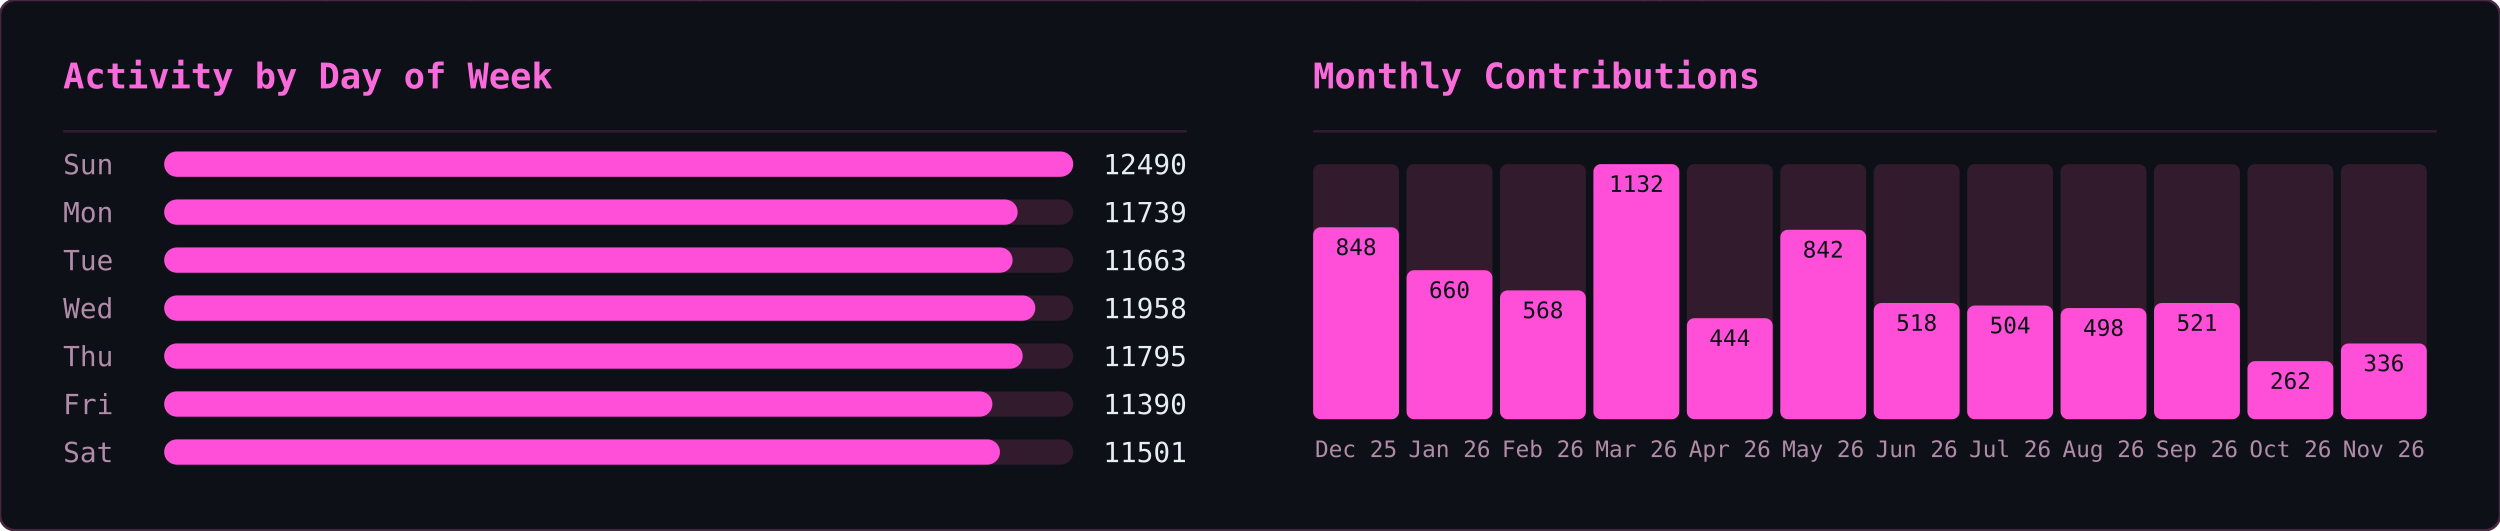
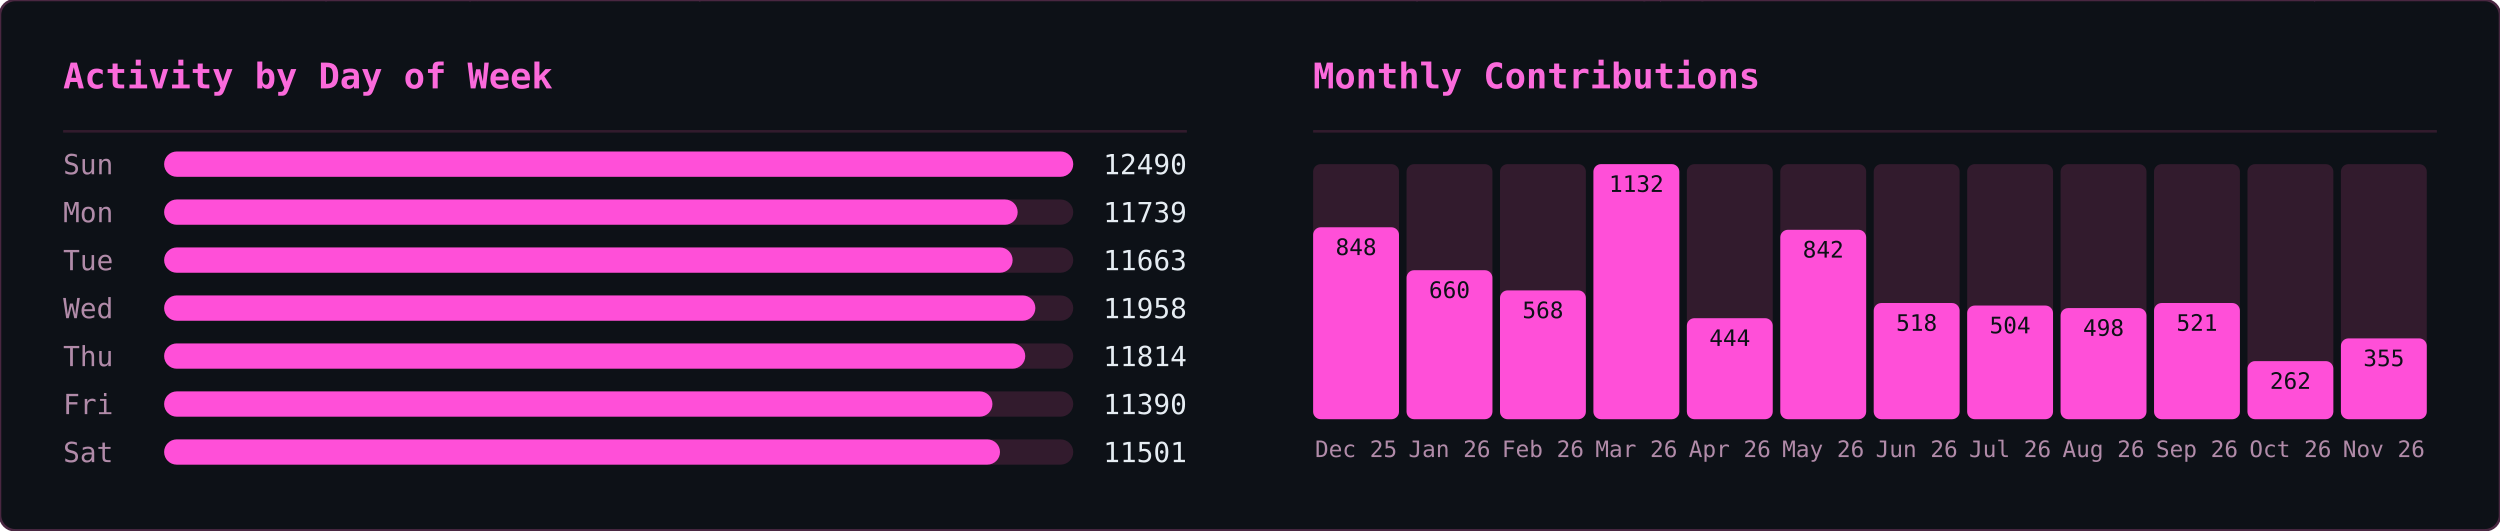
<svg xmlns="http://www.w3.org/2000/svg" width="990" height="210" viewBox="0 0 990 210">
  <defs>
    <clipPath id="row-clip">
      <rect width="990" height="210" rx="6" />
    </clipPath>
  </defs>
  <rect width="990" height="210" rx="6" fill="#0d1117" />
  <g clip-path="url(#row-clip)">
    <g transform="translate(0,0)">
      <g opacity="0.22" font-family="monospace" font-size="12">
        <style>@keyframes ghm3s0{from{transform:translateY(-46px)}to{transform:translateY(224px)}}@keyframes ghm4s0{from{transform:translateY(-60px)}to{transform:translateY(224px)}}@keyframes ghm5s0{from{transform:translateY(-74px)}to{transform:translateY(224px)}}@keyframes ghm6s0{from{transform:translateY(-88px)}to{transform:translateY(224px)}}</style>
        <g fill="#ff4fd8" style="animation:ghm5s0 1.57s linear -0.90s infinite">
          <text x="476">ﾇ</text>
          <text x="476" y="-14" opacity=".83">ｽ</text>
          <text x="476" y="-28" opacity=".67">ｩ</text>
          <text x="476" y="-42" opacity=".5">ﾍ</text>
          <text x="476" y="-56" opacity=".33">ﾕ</text>
          <text x="476" y="-70" opacity=".17">0</text>
        </g>
        <g fill="#ff4fd8" style="animation:ghm5s0 2.57s linear -0.67s infinite">
          <text x="444">ﾓ</text>
          <text x="444" y="-14" opacity=".83">ｱ</text>
          <text x="444" y="-28" opacity=".67">ｿ</text>
          <text x="444" y="-42" opacity=".5">ｭ</text>
          <text x="444" y="-56" opacity=".33">ﾅ</text>
          <text x="444" y="-70" opacity=".17">ﾑ</text>
        </g>
        <g fill="#ff4fd8" style="animation:ghm5s0 2.51s linear -1.71s infinite">
          <text x="440">ﾋ</text>
          <text x="440" y="-14" opacity=".83">9</text>
          <text x="440" y="-28" opacity=".67">ﾁ</text>
          <text x="440" y="-42" opacity=".5">ｭ</text>
          <text x="440" y="-56" opacity=".33">ｸ</text>
          <text x="440" y="-70" opacity=".17">7</text>
        </g>
        <g fill="#ff4fd8" style="animation:ghm4s0 1.66s linear -0.21s infinite">
          <text x="442">ｵ</text>
          <text x="442" y="-14" opacity=".8">ｹ</text>
          <text x="442" y="-28" opacity=".6">ﾄ</text>
          <text x="442" y="-42" opacity=".4">ﾖ</text>
          <text x="442" y="-56" opacity=".2">ﾀ</text>
        </g>
        <g fill="#ff4fd8" style="animation:ghm4s0 2.92s linear -0.26s infinite">
          <text x="110">ｧ</text>
          <text x="110" y="-14" opacity=".8">ﾃ</text>
          <text x="110" y="-28" opacity=".6">ｻ</text>
          <text x="110" y="-42" opacity=".4">0</text>
          <text x="110" y="-56" opacity=".2">ﾁ</text>
        </g>
        <g fill="#ff4fd8" style="animation:ghm4s0 1.75s linear -0.48s infinite">
          <text x="353">ﾁ</text>
          <text x="353" y="-14" opacity=".8">ﾉ</text>
          <text x="353" y="-28" opacity=".6">ｶ</text>
          <text x="353" y="-42" opacity=".4">ｶ</text>
          <text x="353" y="-56" opacity=".2">ﾄ</text>
        </g>
        <g fill="#ff4fd8" style="animation:ghm6s0 2.64s linear -1.35s infinite">
          <text x="88">ﾉ</text>
          <text x="88" y="-14" opacity=".86">ﾉ</text>
          <text x="88" y="-28" opacity=".71">ﾖ</text>
          <text x="88" y="-42" opacity=".57">0</text>
          <text x="88" y="-56" opacity=".43">ﾙ</text>
          <text x="88" y="-70" opacity=".29">1</text>
          <text x="88" y="-84" opacity=".14">ﾓ</text>
        </g>
        <g fill="#ff4fd8" style="animation:ghm5s0 2.42s linear -1.66s infinite">
          <text x="307">ﾔ</text>
          <text x="307" y="-14" opacity=".83">ﾘ</text>
          <text x="307" y="-28" opacity=".67">ﾀ</text>
          <text x="307" y="-42" opacity=".5">ｬ</text>
          <text x="307" y="-56" opacity=".33">4</text>
          <text x="307" y="-70" opacity=".17">ｧ</text>
        </g>
        <g fill="#ff4fd8" style="animation:ghm4s0 2.46s linear -1.82s infinite">
          <text x="96">ｭ</text>
          <text x="96" y="-14" opacity=".8">ｲ</text>
          <text x="96" y="-28" opacity=".6">ﾝ</text>
          <text x="96" y="-42" opacity=".4">ﾖ</text>
          <text x="96" y="-56" opacity=".2">ｶ</text>
        </g>
        <g fill="#ff4fd8" style="animation:ghm4s0 3.04s linear -1.71s infinite">
          <text x="429">ｸ</text>
          <text x="429" y="-14" opacity=".8">ﾎ</text>
          <text x="429" y="-28" opacity=".6">ﾆ</text>
          <text x="429" y="-42" opacity=".4">ｶ</text>
          <text x="429" y="-56" opacity=".2">ｫ</text>
        </g>
        <g fill="#ff4fd8" style="animation:ghm3s0 2.55s linear -1.75s infinite">
          <text x="181">ﾌ</text>
          <text x="181" y="-14" opacity=".75">ﾆ</text>
          <text x="181" y="-28" opacity=".5">ﾍ</text>
          <text x="181" y="-42" opacity=".25">5</text>
        </g>
        <g fill="#ff4fd8" style="animation:ghm4s0 1.59s linear -0.66s infinite">
          <text x="71">3</text>
          <text x="71" y="-14" opacity=".8">ｽ</text>
          <text x="71" y="-28" opacity=".6">ｼ</text>
          <text x="71" y="-42" opacity=".4">ﾍ</text>
          <text x="71" y="-56" opacity=".2">ﾚ</text>
        </g>
        <g fill="#ff4fd8" style="animation:ghm5s0 3.02s linear -0.47s infinite">
          <text x="55">ｳ</text>
          <text x="55" y="-14" opacity=".83">ﾔ</text>
          <text x="55" y="-28" opacity=".67">ﾃ</text>
          <text x="55" y="-42" opacity=".5">ｵ</text>
          <text x="55" y="-56" opacity=".33">ｫ</text>
          <text x="55" y="-70" opacity=".17">ﾃ</text>
        </g>
        <g fill="#ff4fd8" style="animation:ghm5s0 2.28s linear -1.06s infinite">
          <text x="258">2</text>
          <text x="258" y="-14" opacity=".83">ｪ</text>
          <text x="258" y="-28" opacity=".67">ｽ</text>
          <text x="258" y="-42" opacity=".5">ﾖ</text>
          <text x="258" y="-56" opacity=".33">ｯ</text>
          <text x="258" y="-70" opacity=".17">1</text>
        </g>
        <g fill="#ff4fd8" style="animation:ghm3s0 2.93s linear -1.39s infinite">
          <text x="189">7</text>
          <text x="189" y="-14" opacity=".75">ｯ</text>
          <text x="189" y="-28" opacity=".5">ﾈ</text>
          <text x="189" y="-42" opacity=".25">ﾈ</text>
        </g>
        <g fill="#ff4fd8" style="animation:ghm4s0 2.11s linear -1.67s infinite">
          <text x="394">1</text>
          <text x="394" y="-14" opacity=".8">ﾜ</text>
          <text x="394" y="-28" opacity=".6">ﾚ</text>
          <text x="394" y="-42" opacity=".4">ｵ</text>
          <text x="394" y="-56" opacity=".2">ﾂ</text>
        </g>
        <g fill="#ff4fd8" style="animation:ghm6s0 3.13s linear -1.31s infinite">
          <text x="275">ﾗ</text>
          <text x="275" y="-14" opacity=".86">3</text>
          <text x="275" y="-28" opacity=".71">ﾔ</text>
          <text x="275" y="-42" opacity=".57">6</text>
          <text x="275" y="-56" opacity=".43">ﾆ</text>
          <text x="275" y="-70" opacity=".29">ｯ</text>
          <text x="275" y="-84" opacity=".14">ﾗ</text>
        </g>
        <g fill="#ff4fd8" style="animation:ghm6s0 2.90s linear -2.08s infinite">
          <text x="445">ｦ</text>
          <text x="445" y="-14" opacity=".86">ｪ</text>
          <text x="445" y="-28" opacity=".71">8</text>
          <text x="445" y="-42" opacity=".57">ﾕ</text>
          <text x="445" y="-56" opacity=".43">0</text>
          <text x="445" y="-70" opacity=".29">ﾎ</text>
          <text x="445" y="-84" opacity=".14">ﾃ</text>
        </g>
        <g fill="#ff4fd8" style="animation:ghm3s0 2.29s linear -1.19s infinite">
          <text x="275">ｯ</text>
          <text x="275" y="-14" opacity=".75">ﾝ</text>
          <text x="275" y="-28" opacity=".5">ｧ</text>
          <text x="275" y="-42" opacity=".25">ﾝ</text>
        </g>
        <g fill="#ff4fd8" style="animation:ghm5s0 1.52s linear -1.15s infinite">
          <text x="186">ｷ</text>
          <text x="186" y="-14" opacity=".83">ﾊ</text>
          <text x="186" y="-28" opacity=".67">ﾀ</text>
          <text x="186" y="-42" opacity=".5">ﾔ</text>
          <text x="186" y="-56" opacity=".33">ｹ</text>
          <text x="186" y="-70" opacity=".17">ﾔ</text>
        </g>
        <g fill="#ff4fd8" style="animation:ghm6s0 3.11s linear -1.21s infinite">
          <text x="126">ﾈ</text>
          <text x="126" y="-14" opacity=".86">ｪ</text>
          <text x="126" y="-28" opacity=".71">ﾘ</text>
          <text x="126" y="-42" opacity=".57">ｮ</text>
          <text x="126" y="-56" opacity=".43">ﾇ</text>
          <text x="126" y="-70" opacity=".29">ﾎ</text>
          <text x="126" y="-84" opacity=".14">ｸ</text>
        </g>
        <g fill="#ff4fd8" style="animation:ghm5s0 1.79s linear -0.77s infinite">
          <text x="78">ｳ</text>
          <text x="78" y="-14" opacity=".83">ﾝ</text>
          <text x="78" y="-28" opacity=".67">4</text>
          <text x="78" y="-42" opacity=".5">ｻ</text>
          <text x="78" y="-56" opacity=".33">ｿ</text>
          <text x="78" y="-70" opacity=".17">ｨ</text>
        </g>
        <g fill="#ff4fd8" style="animation:ghm3s0 2.50s linear -1.19s infinite">
          <text x="345">2</text>
          <text x="345" y="-14" opacity=".75">ﾆ</text>
          <text x="345" y="-28" opacity=".5">ｱ</text>
          <text x="345" y="-42" opacity=".25">ｸ</text>
        </g>
        <g fill="#ff4fd8" style="animation:ghm4s0 1.86s linear -0.41s infinite">
          <text x="51">ﾚ</text>
          <text x="51" y="-14" opacity=".8">ｱ</text>
          <text x="51" y="-28" opacity=".6">ｱ</text>
          <text x="51" y="-42" opacity=".4">ﾐ</text>
          <text x="51" y="-56" opacity=".2">7</text>
        </g>
        <g fill="#ff4fd8" style="animation:ghm3s0 2.49s linear -2.01s infinite">
          <text x="356">ﾋ</text>
          <text x="356" y="-14" opacity=".75">ﾂ</text>
          <text x="356" y="-28" opacity=".5">ﾃ</text>
          <text x="356" y="-42" opacity=".25">ｦ</text>
        </g>
        <g fill="#ff4fd8" style="animation:ghm4s0 2.99s linear -0.82s infinite">
          <text x="185">ﾔ</text>
          <text x="185" y="-14" opacity=".8">ｿ</text>
          <text x="185" y="-28" opacity=".6">ｱ</text>
          <text x="185" y="-42" opacity=".4">ｼ</text>
          <text x="185" y="-56" opacity=".2">ｷ</text>
        </g>
        <g fill="#ff4fd8" style="animation:ghm6s0 1.89s linear -0.51s infinite">
          <text x="472">ｽ</text>
          <text x="472" y="-14" opacity=".86">ﾍ</text>
          <text x="472" y="-28" opacity=".71">ｧ</text>
          <text x="472" y="-42" opacity=".57">ﾃ</text>
          <text x="472" y="-56" opacity=".43">ｯ</text>
          <text x="472" y="-70" opacity=".29">ﾈ</text>
          <text x="472" y="-84" opacity=".14">ﾐ</text>
        </g>
        <g fill="#ff4fd8" style="animation:ghm5s0 1.72s linear -1.28s infinite">
          <text x="168">ｳ</text>
          <text x="168" y="-14" opacity=".83">ﾝ</text>
          <text x="168" y="-28" opacity=".67">ｪ</text>
          <text x="168" y="-42" opacity=".5">ﾙ</text>
          <text x="168" y="-56" opacity=".33">ﾋ</text>
          <text x="168" y="-70" opacity=".17">ｶ</text>
        </g>
        <g fill="#ff4fd8" style="animation:ghm3s0 3.12s linear -1.67s infinite">
          <text x="81">ﾇ</text>
          <text x="81" y="-14" opacity=".75">ﾉ</text>
          <text x="81" y="-28" opacity=".5">ﾏ</text>
          <text x="81" y="-42" opacity=".25">ﾝ</text>
        </g>
        <g fill="#ff4fd8" style="animation:ghm6s0 2.99s linear -0.61s infinite">
          <text x="269">ｹ</text>
          <text x="269" y="-14" opacity=".86">ｨ</text>
          <text x="269" y="-28" opacity=".71">ｽ</text>
          <text x="269" y="-42" opacity=".57">ﾍ</text>
          <text x="269" y="-56" opacity=".43">ﾄ</text>
          <text x="269" y="-70" opacity=".29">ﾖ</text>
          <text x="269" y="-84" opacity=".14">3</text>
        </g>
        <g fill="#ff4fd8" style="animation:ghm5s0 2.65s linear -0.45s infinite">
          <text x="109">ﾏ</text>
          <text x="109" y="-14" opacity=".83">ﾍ</text>
          <text x="109" y="-28" opacity=".67">0</text>
          <text x="109" y="-42" opacity=".5">ﾛ</text>
          <text x="109" y="-56" opacity=".33">ｮ</text>
          <text x="109" y="-70" opacity=".17">ｫ</text>
        </g>
        <g fill="#ff4fd8" style="animation:ghm6s0 2.26s linear -0.51s infinite">
          <text x="184">ｯ</text>
          <text x="184" y="-14" opacity=".86">3</text>
          <text x="184" y="-28" opacity=".71">ｫ</text>
          <text x="184" y="-42" opacity=".57">ｻ</text>
          <text x="184" y="-56" opacity=".43">ﾓ</text>
          <text x="184" y="-70" opacity=".29">ｩ</text>
          <text x="184" y="-84" opacity=".14">2</text>
        </g>
        <g fill="#ff4fd8" style="animation:ghm6s0 1.89s linear -0.99s infinite">
          <text x="355">ﾔ</text>
          <text x="355" y="-14" opacity=".86">ｸ</text>
          <text x="355" y="-28" opacity=".71">ﾚ</text>
          <text x="355" y="-42" opacity=".57">ﾋ</text>
          <text x="355" y="-56" opacity=".43">ｷ</text>
          <text x="355" y="-70" opacity=".29">ﾃ</text>
          <text x="355" y="-84" opacity=".14">ｵ</text>
        </g>
        <g fill="#ff4fd8" style="animation:ghm4s0 1.79s linear -0.10s infinite">
          <text x="111">ｼ</text>
          <text x="111" y="-14" opacity=".8">ﾁ</text>
          <text x="111" y="-28" opacity=".6">ｯ</text>
          <text x="111" y="-42" opacity=".4">1</text>
          <text x="111" y="-56" opacity=".2">ｫ</text>
        </g>
        <g fill="#ff4fd8" style="animation:ghm5s0 2.21s linear -1.23s infinite">
          <text x="22">ﾎ</text>
          <text x="22" y="-14" opacity=".83">ﾏ</text>
          <text x="22" y="-28" opacity=".67">ｹ</text>
          <text x="22" y="-42" opacity=".5">ﾅ</text>
          <text x="22" y="-56" opacity=".33">ｭ</text>
          <text x="22" y="-70" opacity=".17">2</text>
        </g>
        <g fill="#ff4fd8" style="animation:ghm6s0 2.09s linear -1.27s infinite">
          <text x="342">ｭ</text>
          <text x="342" y="-14" opacity=".86">ﾐ</text>
          <text x="342" y="-28" opacity=".71">ｷ</text>
          <text x="342" y="-42" opacity=".57">ｱ</text>
          <text x="342" y="-56" opacity=".43">ﾒ</text>
          <text x="342" y="-70" opacity=".29">ｿ</text>
          <text x="342" y="-84" opacity=".14">ｴ</text>
        </g>
        <g fill="#ff4fd8" style="animation:ghm5s0 1.63s linear -0.77s infinite">
          <text x="351">ﾆ</text>
          <text x="351" y="-14" opacity=".83">ｫ</text>
          <text x="351" y="-28" opacity=".67">ｬ</text>
          <text x="351" y="-42" opacity=".5">ﾇ</text>
          <text x="351" y="-56" opacity=".33">ｫ</text>
          <text x="351" y="-70" opacity=".17">1</text>
        </g>
        <g fill="#ff4fd8" style="animation:ghm5s0 2.48s linear -0.01s infinite">
          <text x="196">9</text>
          <text x="196" y="-14" opacity=".83">ｨ</text>
          <text x="196" y="-28" opacity=".67">ﾉ</text>
          <text x="196" y="-42" opacity=".5">ｸ</text>
          <text x="196" y="-56" opacity=".33">ﾋ</text>
          <text x="196" y="-70" opacity=".17">ｦ</text>
        </g>
      </g>
    </g>
    <g transform="translate(495,0)">
      <g opacity="0.22" font-family="monospace" font-size="12">
        <style>@keyframes gmo3s1{from{transform:translateY(-46px)}to{transform:translateY(224px)}}@keyframes gmo4s1{from{transform:translateY(-60px)}to{transform:translateY(224px)}}@keyframes gmo5s1{from{transform:translateY(-74px)}to{transform:translateY(224px)}}@keyframes gmo6s1{from{transform:translateY(-88px)}to{transform:translateY(224px)}}</style>
        <g fill="#ff4fd8" style="animation:gmo3s1 3.17s linear -1.98s infinite">
          <text x="41">ｹ</text>
          <text x="41" y="-14" opacity=".75">ﾏ</text>
          <text x="41" y="-28" opacity=".5">ｽ</text>
          <text x="41" y="-42" opacity=".25">ﾔ</text>
        </g>
        <g fill="#ff4fd8" style="animation:gmo6s1 2.45s linear -0.88s infinite">
          <text x="289">ｷ</text>
          <text x="289" y="-14" opacity=".86">ﾕ</text>
          <text x="289" y="-28" opacity=".71">ﾜ</text>
          <text x="289" y="-42" opacity=".57">ﾐ</text>
          <text x="289" y="-56" opacity=".43">ﾚ</text>
          <text x="289" y="-70" opacity=".29">ﾅ</text>
          <text x="289" y="-84" opacity=".14">ｯ</text>
        </g>
        <g fill="#ff4fd8" style="animation:gmo4s1 2.51s linear -1.82s infinite">
          <text x="33">ﾒ</text>
          <text x="33" y="-14" opacity=".8">ｶ</text>
          <text x="33" y="-28" opacity=".6">ｴ</text>
          <text x="33" y="-42" opacity=".4">ﾄ</text>
          <text x="33" y="-56" opacity=".2">ﾎ</text>
        </g>
        <g fill="#ff4fd8" style="animation:gmo4s1 3.01s linear -2.72s infinite">
          <text x="153">ﾈ</text>
          <text x="153" y="-14" opacity=".8">ﾊ</text>
          <text x="153" y="-28" opacity=".6">ｾ</text>
          <text x="153" y="-42" opacity=".4">ﾅ</text>
          <text x="153" y="-56" opacity=".2">ﾌ</text>
        </g>
        <g fill="#ff4fd8" style="animation:gmo6s1 2.14s linear -0.03s infinite">
          <text x="23">ｭ</text>
          <text x="23" y="-14" opacity=".86">ﾍ</text>
          <text x="23" y="-28" opacity=".71">ﾋ</text>
          <text x="23" y="-42" opacity=".57">ｼ</text>
          <text x="23" y="-56" opacity=".43">ｻ</text>
          <text x="23" y="-70" opacity=".29">ﾝ</text>
          <text x="23" y="-84" opacity=".14">ｷ</text>
        </g>
        <g fill="#ff4fd8" style="animation:gmo4s1 1.74s linear -1.14s infinite">
          <text x="153">ﾐ</text>
          <text x="153" y="-14" opacity=".8">ﾍ</text>
          <text x="153" y="-28" opacity=".6">2</text>
          <text x="153" y="-42" opacity=".4">ﾙ</text>
          <text x="153" y="-56" opacity=".2">ｺ</text>
        </g>
        <g fill="#ff4fd8" style="animation:gmo3s1 3.16s linear -0.73s infinite">
          <text x="97">ｫ</text>
          <text x="97" y="-14" opacity=".75">ｵ</text>
          <text x="97" y="-28" opacity=".5">ﾄ</text>
          <text x="97" y="-42" opacity=".25">ﾂ</text>
        </g>
        <g fill="#ff4fd8" style="animation:gmo3s1 2.15s linear -0.54s infinite">
          <text x="235">ﾙ</text>
          <text x="235" y="-14" opacity=".75">ﾒ</text>
          <text x="235" y="-28" opacity=".5">ｿ</text>
          <text x="235" y="-42" opacity=".25">ｩ</text>
        </g>
        <g fill="#ff4fd8" style="animation:gmo6s1 3.18s linear -1.02s infinite">
          <text x="79">ｫ</text>
          <text x="79" y="-14" opacity=".86">6</text>
          <text x="79" y="-28" opacity=".71">ﾈ</text>
          <text x="79" y="-42" opacity=".57">ﾜ</text>
          <text x="79" y="-56" opacity=".43">ｪ</text>
          <text x="79" y="-70" opacity=".29">ﾃ</text>
          <text x="79" y="-84" opacity=".14">ﾆ</text>
        </g>
        <g fill="#ff4fd8" style="animation:gmo5s1 2.86s linear -0.76s infinite">
          <text x="401">ﾗ</text>
          <text x="401" y="-14" opacity=".83">ﾐ</text>
          <text x="401" y="-28" opacity=".67">ｺ</text>
          <text x="401" y="-42" opacity=".5">3</text>
          <text x="401" y="-56" opacity=".33">3</text>
          <text x="401" y="-70" opacity=".17">4</text>
        </g>
        <g fill="#ff4fd8" style="animation:gmo6s1 1.60s linear -1.57s infinite">
          <text x="364">ﾚ</text>
          <text x="364" y="-14" opacity=".86">ﾉ</text>
          <text x="364" y="-28" opacity=".71">0</text>
          <text x="364" y="-42" opacity=".57">ﾉ</text>
          <text x="364" y="-56" opacity=".43">ﾒ</text>
          <text x="364" y="-70" opacity=".29">ｴ</text>
          <text x="364" y="-84" opacity=".14">ｩ</text>
        </g>
        <g fill="#ff4fd8" style="animation:gmo4s1 2.72s linear -0.83s infinite">
          <text x="225">ｷ</text>
          <text x="225" y="-14" opacity=".8">2</text>
          <text x="225" y="-28" opacity=".6">6</text>
          <text x="225" y="-42" opacity=".4">ﾌ</text>
          <text x="225" y="-56" opacity=".2">ｱ</text>
        </g>
        <g fill="#ff4fd8" style="animation:gmo4s1 2.22s linear -0.60s infinite">
          <text x="201">ﾄ</text>
          <text x="201" y="-14" opacity=".8">1</text>
          <text x="201" y="-28" opacity=".6">ﾘ</text>
          <text x="201" y="-42" opacity=".4">ｯ</text>
          <text x="201" y="-56" opacity=".2">ｼ</text>
        </g>
        <g fill="#ff4fd8" style="animation:gmo6s1 1.79s linear -0.36s infinite">
          <text x="86">ﾃ</text>
          <text x="86" y="-14" opacity=".86">ﾛ</text>
          <text x="86" y="-28" opacity=".71">ｱ</text>
          <text x="86" y="-42" opacity=".57">ﾆ</text>
          <text x="86" y="-56" opacity=".43">ﾓ</text>
          <text x="86" y="-70" opacity=".29">ﾛ</text>
          <text x="86" y="-84" opacity=".14">ｴ</text>
        </g>
        <g fill="#ff4fd8" style="animation:gmo4s1 2.06s linear -1.98s infinite">
          <text x="376">ｧ</text>
          <text x="376" y="-14" opacity=".8">ﾛ</text>
          <text x="376" y="-28" opacity=".6">ﾁ</text>
          <text x="376" y="-42" opacity=".4">ｱ</text>
          <text x="376" y="-56" opacity=".2">ﾎ</text>
        </g>
        <g fill="#ff4fd8" style="animation:gmo6s1 3.12s linear -2.07s infinite">
          <text x="71">5</text>
          <text x="71" y="-14" opacity=".86">ｼ</text>
          <text x="71" y="-28" opacity=".71">ｩ</text>
          <text x="71" y="-42" opacity=".57">0</text>
          <text x="71" y="-56" opacity=".43">ﾋ</text>
          <text x="71" y="-70" opacity=".29">ｫ</text>
          <text x="71" y="-84" opacity=".14">ﾏ</text>
        </g>
        <g fill="#ff4fd8" style="animation:gmo4s1 2.05s linear -0.96s infinite">
          <text x="161">ﾀ</text>
          <text x="161" y="-14" opacity=".8">0</text>
          <text x="161" y="-28" opacity=".6">ｲ</text>
          <text x="161" y="-42" opacity=".4">2</text>
          <text x="161" y="-56" opacity=".2">6</text>
        </g>
        <g fill="#ff4fd8" style="animation:gmo3s1 2.52s linear -1.49s infinite">
          <text x="334">6</text>
          <text x="334" y="-14" opacity=".75">ｺ</text>
          <text x="334" y="-28" opacity=".5">ﾂ</text>
          <text x="334" y="-42" opacity=".25">ｶ</text>
        </g>
        <g fill="#ff4fd8" style="animation:gmo6s1 3.05s linear -0.04s infinite">
          <text x="178">ｼ</text>
          <text x="178" y="-14" opacity=".86">ｫ</text>
          <text x="178" y="-28" opacity=".71">ｻ</text>
          <text x="178" y="-42" opacity=".57">ﾝ</text>
          <text x="178" y="-56" opacity=".43">ｭ</text>
          <text x="178" y="-70" opacity=".29">2</text>
          <text x="178" y="-84" opacity=".14">ﾌ</text>
        </g>
        <g fill="#ff4fd8" style="animation:gmo5s1 1.75s linear -0.88s infinite">
          <text x="354">0</text>
          <text x="354" y="-14" opacity=".83">ｯ</text>
          <text x="354" y="-28" opacity=".67">ｾ</text>
          <text x="354" y="-42" opacity=".5">ﾍ</text>
          <text x="354" y="-56" opacity=".33">ﾍ</text>
          <text x="354" y="-70" opacity=".17">ﾚ</text>
        </g>
        <g fill="#ff4fd8" style="animation:gmo6s1 2.59s linear -1.04s infinite">
          <text x="376">ﾕ</text>
          <text x="376" y="-14" opacity=".86">ﾔ</text>
          <text x="376" y="-28" opacity=".71">5</text>
          <text x="376" y="-42" opacity=".57">ﾊ</text>
          <text x="376" y="-56" opacity=".43">ｸ</text>
          <text x="376" y="-70" opacity=".29">ﾂ</text>
          <text x="376" y="-84" opacity=".14">4</text>
        </g>
        <g fill="#ff4fd8" style="animation:gmo6s1 1.78s linear -0.41s infinite">
          <text x="420">ﾀ</text>
          <text x="420" y="-14" opacity=".86">ｪ</text>
          <text x="420" y="-28" opacity=".71">ｮ</text>
          <text x="420" y="-42" opacity=".57">ｩ</text>
          <text x="420" y="-56" opacity=".43">ｪ</text>
          <text x="420" y="-70" opacity=".29">ﾚ</text>
          <text x="420" y="-84" opacity=".14">1</text>
        </g>
        <g fill="#ff4fd8" style="animation:gmo4s1 2.87s linear -1.77s infinite">
          <text x="176">ﾈ</text>
          <text x="176" y="-14" opacity=".8">ﾀ</text>
          <text x="176" y="-28" opacity=".6">ﾒ</text>
          <text x="176" y="-42" opacity=".4">ｫ</text>
          <text x="176" y="-56" opacity=".2">ﾔ</text>
        </g>
        <g fill="#ff4fd8" style="animation:gmo6s1 2.10s linear -0.39s infinite">
          <text x="139">ｶ</text>
          <text x="139" y="-14" opacity=".86">ｨ</text>
          <text x="139" y="-28" opacity=".71">ｼ</text>
          <text x="139" y="-42" opacity=".57">ﾘ</text>
          <text x="139" y="-56" opacity=".43">ｽ</text>
          <text x="139" y="-70" opacity=".29">ﾆ</text>
          <text x="139" y="-84" opacity=".14">ｴ</text>
        </g>
        <g fill="#ff4fd8" style="animation:gmo3s1 1.56s linear -0.69s infinite">
          <text x="112">ｸ</text>
          <text x="112" y="-14" opacity=".75">1</text>
          <text x="112" y="-28" opacity=".5">ｭ</text>
          <text x="112" y="-42" opacity=".25">6</text>
        </g>
        <g fill="#ff4fd8" style="animation:gmo6s1 2.70s linear -2.64s infinite">
          <text x="190">ﾇ</text>
          <text x="190" y="-14" opacity=".86">0</text>
          <text x="190" y="-28" opacity=".71">ﾋ</text>
          <text x="190" y="-42" opacity=".57">ｦ</text>
          <text x="190" y="-56" opacity=".43">ﾂ</text>
          <text x="190" y="-70" opacity=".29">ﾘ</text>
          <text x="190" y="-84" opacity=".14">2</text>
        </g>
        <g fill="#ff4fd8" style="animation:gmo6s1 2.67s linear -1.16s infinite">
          <text x="302">ﾁ</text>
          <text x="302" y="-14" opacity=".86">ｯ</text>
          <text x="302" y="-28" opacity=".71">ｿ</text>
          <text x="302" y="-42" opacity=".57">ｾ</text>
          <text x="302" y="-56" opacity=".43">ｴ</text>
          <text x="302" y="-70" opacity=".29">ﾜ</text>
          <text x="302" y="-84" opacity=".14">ｯ</text>
        </g>
        <g fill="#ff4fd8" style="animation:gmo5s1 2.94s linear -0.60s infinite">
          <text x="274">ﾅ</text>
          <text x="274" y="-14" opacity=".83">ﾃ</text>
          <text x="274" y="-28" opacity=".67">2</text>
          <text x="274" y="-42" opacity=".5">4</text>
          <text x="274" y="-56" opacity=".33">ｸ</text>
          <text x="274" y="-70" opacity=".17">ﾆ</text>
        </g>
        <g fill="#ff4fd8" style="animation:gmo3s1 2.07s linear -1.69s infinite">
          <text x="25">ﾐ</text>
          <text x="25" y="-14" opacity=".75">ｯ</text>
          <text x="25" y="-28" opacity=".5">ﾛ</text>
          <text x="25" y="-42" opacity=".25">ｺ</text>
        </g>
        <g fill="#ff4fd8" style="animation:gmo3s1 1.80s linear -0.49s infinite">
          <text x="218">ﾐ</text>
          <text x="218" y="-14" opacity=".75">ｬ</text>
          <text x="218" y="-28" opacity=".5">ｾ</text>
          <text x="218" y="-42" opacity=".25">ﾌ</text>
        </g>
        <g fill="#ff4fd8" style="animation:gmo3s1 1.76s linear -0.68s infinite">
          <text x="182">0</text>
          <text x="182" y="-14" opacity=".75">ﾒ</text>
          <text x="182" y="-28" opacity=".5">7</text>
          <text x="182" y="-42" opacity=".25">ｵ</text>
        </g>
        <g fill="#ff4fd8" style="animation:gmo5s1 2.53s linear -1.66s infinite">
          <text x="63">ﾈ</text>
          <text x="63" y="-14" opacity=".83">ｷ</text>
          <text x="63" y="-28" opacity=".67">ﾝ</text>
          <text x="63" y="-42" opacity=".5">ﾄ</text>
          <text x="63" y="-56" opacity=".33">ﾃ</text>
          <text x="63" y="-70" opacity=".17">ﾛ</text>
        </g>
        <g fill="#ff4fd8" style="animation:gmo3s1 1.81s linear -0.67s infinite">
          <text x="179">1</text>
          <text x="179" y="-14" opacity=".75">ｺ</text>
          <text x="179" y="-28" opacity=".5">ﾚ</text>
          <text x="179" y="-42" opacity=".25">ｸ</text>
        </g>
        <g fill="#ff4fd8" style="animation:gmo4s1 1.77s linear -1.62s infinite">
          <text x="415">4</text>
          <text x="415" y="-14" opacity=".8">ﾅ</text>
          <text x="415" y="-28" opacity=".6">ｩ</text>
          <text x="415" y="-42" opacity=".4">ﾏ</text>
          <text x="415" y="-56" opacity=".2">ﾚ</text>
        </g>
        <g fill="#ff4fd8" style="animation:gmo5s1 2.31s linear -1.28s infinite">
          <text x="247">ﾄ</text>
          <text x="247" y="-14" opacity=".83">ﾉ</text>
          <text x="247" y="-28" opacity=".67">ﾙ</text>
          <text x="247" y="-42" opacity=".5">9</text>
          <text x="247" y="-56" opacity=".33">ﾈ</text>
          <text x="247" y="-70" opacity=".17">ﾎ</text>
        </g>
        <g fill="#ff4fd8" style="animation:gmo4s1 2.09s linear -1.70s infinite">
          <text x="103">ﾋ</text>
          <text x="103" y="-14" opacity=".8">8</text>
          <text x="103" y="-28" opacity=".6">ﾆ</text>
          <text x="103" y="-42" opacity=".4">ﾀ</text>
          <text x="103" y="-56" opacity=".2">ｪ</text>
        </g>
        <g fill="#ff4fd8" style="animation:gmo4s1 2.94s linear -0.05s infinite">
          <text x="311">ﾅ</text>
          <text x="311" y="-14" opacity=".8">ｿ</text>
          <text x="311" y="-28" opacity=".6">ﾖ</text>
          <text x="311" y="-42" opacity=".4">ﾃ</text>
          <text x="311" y="-56" opacity=".2">ﾖ</text>
        </g>
        <g fill="#ff4fd8" style="animation:gmo4s1 2.92s linear -1.30s infinite">
          <text x="298">ﾕ</text>
          <text x="298" y="-14" opacity=".8">ﾏ</text>
          <text x="298" y="-28" opacity=".6">ﾕ</text>
          <text x="298" y="-42" opacity=".4">ｺ</text>
          <text x="298" y="-56" opacity=".2">ｲ</text>
        </g>
      </g>
    </g>
  </g>
  <rect width="990" height="210" rx="6" fill="none" stroke="#492741" stroke-width="1" />
  <g transform="translate(0,0)">
    <text x="25" y="35" font-family="monospace" font-size="14" font-weight="600" fill="#fb6adb">Activity by Day of Week</text>
    <line x1="25" y1="52" x2="470" y2="52" stroke="#321b2d" stroke-width="1" />
    <text x="25" y="69" font-family="monospace" font-size="11" fill="#b18ba9">Sun</text>
    <rect x="65" y="60" width="360" height="10" rx="5" fill="#321b2d" />
    <rect x="65" y="60" width="360" height="10" rx="5" fill="#ff4fd8" />
    <text x="470" y="69" text-anchor="end" font-family="monospace" font-size="11" fill="#e6edf3">12490</text>
    <text x="25" y="88" font-family="monospace" font-size="11" fill="#b18ba9">Mon</text>
    <rect x="65" y="79" width="360" height="10" rx="5" fill="#321b2d" />
    <rect x="65" y="79" width="338" height="10" rx="5" fill="#ff4fd8" />
    <text x="470" y="88" text-anchor="end" font-family="monospace" font-size="11" fill="#e6edf3">11739</text>
    <text x="25" y="107" font-family="monospace" font-size="11" fill="#b18ba9">Tue</text>
    <rect x="65" y="98" width="360" height="10" rx="5" fill="#321b2d" />
    <rect x="65" y="98" width="336" height="10" rx="5" fill="#ff4fd8" />
    <text x="470" y="107" text-anchor="end" font-family="monospace" font-size="11" fill="#e6edf3">11663</text>
    <text x="25" y="126" font-family="monospace" font-size="11" fill="#b18ba9">Wed</text>
    <rect x="65" y="117" width="360" height="10" rx="5" fill="#321b2d" />
    <rect x="65" y="117" width="345" height="10" rx="5" fill="#ff4fd8" />
    <text x="470" y="126" text-anchor="end" font-family="monospace" font-size="11" fill="#e6edf3">11958</text>
    <text x="25" y="145" font-family="monospace" font-size="11" fill="#b18ba9">Thu</text>
    <rect x="65" y="136" width="360" height="10" rx="5" fill="#321b2d" />
-     <rect x="65" y="136" width="340" height="10" rx="5" fill="#ff4fd8" />
-     <text x="470" y="145" text-anchor="end" font-family="monospace" font-size="11" fill="#e6edf3">11795</text>
+     <rect x="65" y="136" width="341" height="10" rx="5" fill="#ff4fd8" />
+     <text x="470" y="145" text-anchor="end" font-family="monospace" font-size="11" fill="#e6edf3">11814</text>
    <text x="25" y="164" font-family="monospace" font-size="11" fill="#b18ba9">Fri</text>
    <rect x="65" y="155" width="360" height="10" rx="5" fill="#321b2d" />
    <rect x="65" y="155" width="328" height="10" rx="5" fill="#ff4fd8" />
    <text x="470" y="164" text-anchor="end" font-family="monospace" font-size="11" fill="#e6edf3">11390</text>
    <text x="25" y="183" font-family="monospace" font-size="11" fill="#b18ba9">Sat</text>
    <rect x="65" y="174" width="360" height="10" rx="5" fill="#321b2d" />
    <rect x="65" y="174" width="331" height="10" rx="5" fill="#ff4fd8" />
    <text x="470" y="183" text-anchor="end" font-family="monospace" font-size="11" fill="#e6edf3">11501</text>
  </g>
  <g transform="translate(495,0)">
    <text x="25" y="35" font-family="monospace" font-size="14" font-weight="600" fill="#fb6adb">Monthly Contributions</text>
    <line x1="25" y1="52" x2="470" y2="52" stroke="#321b2d" stroke-width="1" />
    <rect x="25" y="65" width="34" height="101" rx="3" fill="#321b2d" />
    <rect x="25" y="90" width="34" height="76" rx="3" fill="#ff4fd8" />
    <text x="42" y="181" text-anchor="middle" font-family="monospace" font-size="9" fill="#b18ba9">Dec 25</text>
    <text x="42" y="101" text-anchor="middle" font-family="monospace" font-size="9" fill="#0d1117">848</text>
    <rect x="62" y="65" width="34" height="101" rx="3" fill="#321b2d" />
    <rect x="62" y="107" width="34" height="59" rx="3" fill="#ff4fd8" />
    <text x="79" y="181" text-anchor="middle" font-family="monospace" font-size="9" fill="#b18ba9">Jan 26</text>
    <text x="79" y="118" text-anchor="middle" font-family="monospace" font-size="9" fill="#0d1117">660</text>
    <rect x="99" y="65" width="34" height="101" rx="3" fill="#321b2d" />
    <rect x="99" y="115" width="34" height="51" rx="3" fill="#ff4fd8" />
    <text x="116" y="181" text-anchor="middle" font-family="monospace" font-size="9" fill="#b18ba9">Feb 26</text>
    <text x="116" y="126" text-anchor="middle" font-family="monospace" font-size="9" fill="#0d1117">568</text>
    <rect x="136" y="65" width="34" height="101" rx="3" fill="#321b2d" />
    <rect x="136" y="65" width="34" height="101" rx="3" fill="#ff4fd8" />
    <text x="153" y="181" text-anchor="middle" font-family="monospace" font-size="9" fill="#b18ba9">Mar 26</text>
    <text x="153" y="76" text-anchor="middle" font-family="monospace" font-size="9" fill="#0d1117">1132</text>
    <rect x="173" y="65" width="34" height="101" rx="3" fill="#321b2d" />
    <rect x="173" y="126" width="34" height="40" rx="3" fill="#ff4fd8" />
    <text x="190" y="181" text-anchor="middle" font-family="monospace" font-size="9" fill="#b18ba9">Apr 26</text>
    <text x="190" y="137" text-anchor="middle" font-family="monospace" font-size="9" fill="#0d1117">444</text>
    <rect x="210" y="65" width="34" height="101" rx="3" fill="#321b2d" />
    <rect x="210" y="91" width="34" height="75" rx="3" fill="#ff4fd8" />
    <text x="227" y="181" text-anchor="middle" font-family="monospace" font-size="9" fill="#b18ba9">May 26</text>
    <text x="227" y="102" text-anchor="middle" font-family="monospace" font-size="9" fill="#0d1117">842</text>
    <rect x="247" y="65" width="34" height="101" rx="3" fill="#321b2d" />
    <rect x="247" y="120" width="34" height="46" rx="3" fill="#ff4fd8" />
    <text x="264" y="181" text-anchor="middle" font-family="monospace" font-size="9" fill="#b18ba9">Jun 26</text>
    <text x="264" y="131" text-anchor="middle" font-family="monospace" font-size="9" fill="#0d1117">518</text>
    <rect x="284" y="65" width="34" height="101" rx="3" fill="#321b2d" />
    <rect x="284" y="121" width="34" height="45" rx="3" fill="#ff4fd8" />
    <text x="301" y="181" text-anchor="middle" font-family="monospace" font-size="9" fill="#b18ba9">Jul 26</text>
    <text x="301" y="132" text-anchor="middle" font-family="monospace" font-size="9" fill="#0d1117">504</text>
    <rect x="321" y="65" width="34" height="101" rx="3" fill="#321b2d" />
    <rect x="321" y="122" width="34" height="44" rx="3" fill="#ff4fd8" />
    <text x="338" y="181" text-anchor="middle" font-family="monospace" font-size="9" fill="#b18ba9">Aug 26</text>
    <text x="338" y="133" text-anchor="middle" font-family="monospace" font-size="9" fill="#0d1117">498</text>
    <rect x="358" y="65" width="34" height="101" rx="3" fill="#321b2d" />
    <rect x="358" y="120" width="34" height="46" rx="3" fill="#ff4fd8" />
    <text x="375" y="181" text-anchor="middle" font-family="monospace" font-size="9" fill="#b18ba9">Sep 26</text>
    <text x="375" y="131" text-anchor="middle" font-family="monospace" font-size="9" fill="#0d1117">521</text>
    <rect x="395" y="65" width="34" height="101" rx="3" fill="#321b2d" />
    <rect x="395" y="143" width="34" height="23" rx="3" fill="#ff4fd8" />
    <text x="412" y="181" text-anchor="middle" font-family="monospace" font-size="9" fill="#b18ba9">Oct 26</text>
    <text x="412" y="154" text-anchor="middle" font-family="monospace" font-size="9" fill="#0d1117">262</text>
    <rect x="432" y="65" width="34" height="101" rx="3" fill="#321b2d" />
-     <rect x="432" y="136" width="34" height="30" rx="3" fill="#ff4fd8" />
+     <rect x="432" y="134" width="34" height="32" rx="3" fill="#ff4fd8" />
    <text x="449" y="181" text-anchor="middle" font-family="monospace" font-size="9" fill="#b18ba9">Nov 26</text>
-     <text x="449" y="147" text-anchor="middle" font-family="monospace" font-size="9" fill="#0d1117">336</text>
+     <text x="449" y="145" text-anchor="middle" font-family="monospace" font-size="9" fill="#0d1117">355</text>
  </g>
</svg>
